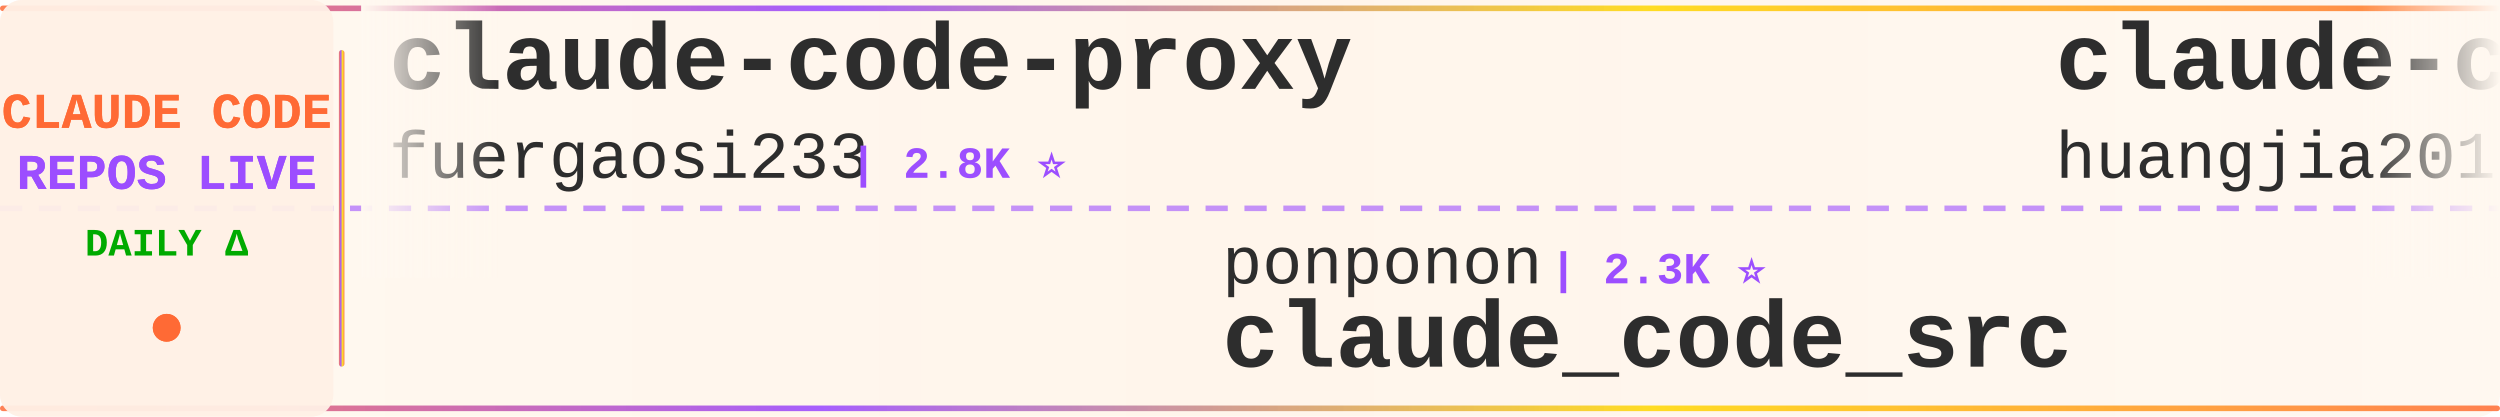
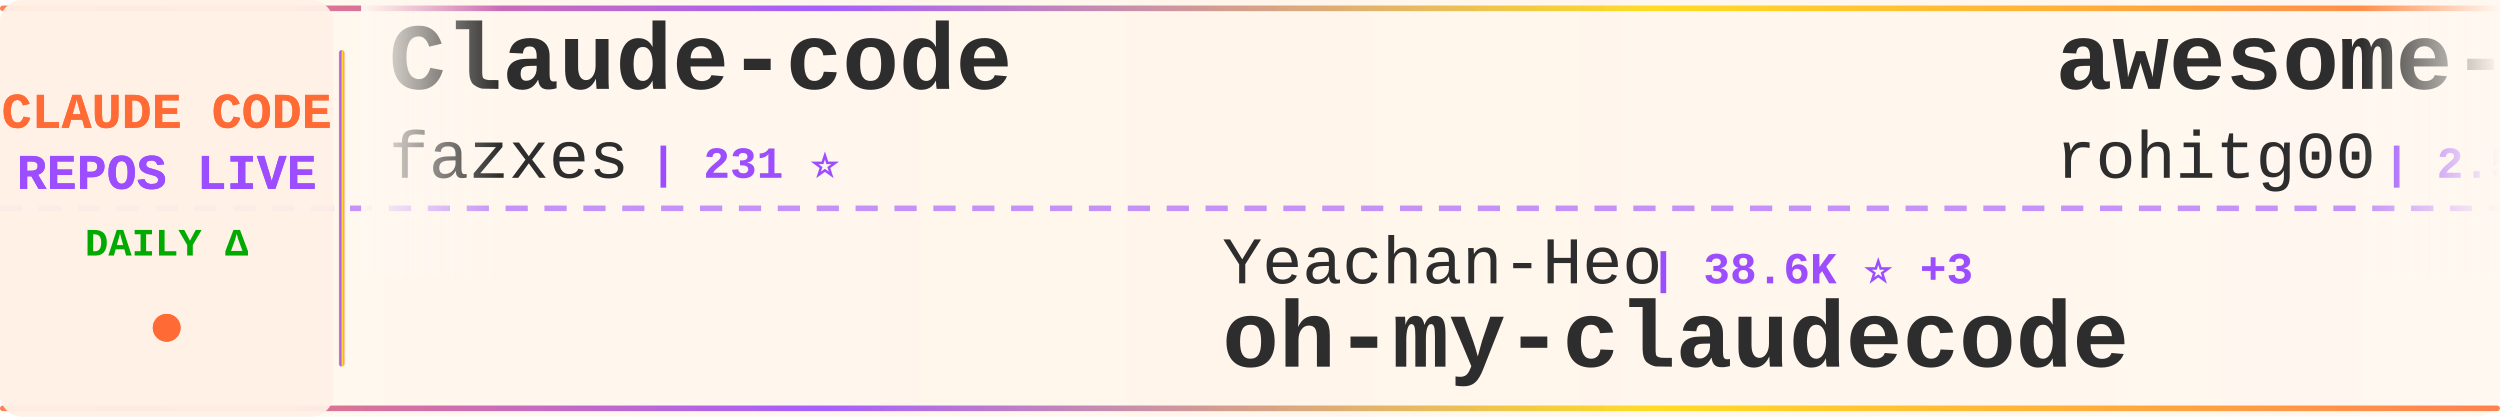
<svg xmlns="http://www.w3.org/2000/svg" width="900" height="150">
  <defs>
    <linearGradient id="tickerBg" x1="0%" y1="0%" x2="100%" y2="0%">
      <stop offset="0%" style="stop-color:#fff8f0;stop-opacity:0.98" />
      <stop offset="50%" style="stop-color:#fff5eb;stop-opacity:1" />
      <stop offset="100%" style="stop-color:#fff8f0;stop-opacity:0.98" />
    </linearGradient>
    <linearGradient id="borderGrad" x1="0%" y1="0%" x2="100%" y2="0%">
      <stop offset="0%" style="stop-color:#FF6B35;stop-opacity:0.85">
        <animate attributeName="stop-opacity" values="0.85;1;0.85" dur="2s" repeatCount="indefinite" />
      </stop>
      <stop offset="33%" style="stop-color:#9C4EFF;stop-opacity:0.9">
        <animate attributeName="stop-opacity" values="0.9;1;0.9" dur="2.2s" repeatCount="indefinite" />
      </stop>
      <stop offset="66%" style="stop-color:#FFD700;stop-opacity:0.85">
        <animate attributeName="stop-opacity" values="0.85;1;0.85" dur="1.8s" repeatCount="indefinite" />
      </stop>
      <stop offset="100%" style="stop-color:#FF6B35;stop-opacity:0.85">
        <animate attributeName="stop-opacity" values="0.85;1;0.85" dur="2s" repeatCount="indefinite" />
      </stop>
    </linearGradient>
    <filter id="textGlow">
      <feGaussianBlur stdDeviation="0.15" result="coloredBlur" />
      <feMerge>
        <feMergeNode in="coloredBlur" />
        <feMergeNode in="SourceGraphic" />
      </feMerge>
    </filter>
    <filter id="metricGlow">
      <feGaussianBlur stdDeviation="0.2" result="coloredBlur" />
      <feMerge>
        <feMergeNode in="coloredBlur" />
        <feMergeNode in="SourceGraphic" />
      </feMerge>
    </filter>
    <linearGradient id="leftFade" x1="0%" y1="0%" x2="100%" y2="0%">
      <stop offset="0%" style="stop-color:#fff8f0;stop-opacity:1" />
      <stop offset="100%" style="stop-color:#fff8f0;stop-opacity:0" />
    </linearGradient>
    <linearGradient id="rightFade" x1="0%" y1="0%" x2="100%" y2="0%">
      <stop offset="0%" style="stop-color:#fff8f0;stop-opacity:0" />
      <stop offset="100%" style="stop-color:#fff8f0;stop-opacity:1" />
    </linearGradient>
  </defs>
  <rect width="900" height="150" fill="url(#tickerBg)" rx="8" />
  <rect x="0" y="2" width="900" height="2" fill="url(#borderGrad)" rx="1" />
  <rect x="0" y="146" width="900" height="2" fill="url(#borderGrad)" rx="1" />
  <line x1="0" y1="75" x2="900" y2="75" stroke="#9C4EFF" stroke-width="2" stroke-dasharray="8 6" opacity="0.6" />
  <rect x="0" y="0" width="120" height="150" fill="#fff0e6" opacity="0.95" rx="8" />
  <text x="60" y="46" font-family="'Courier New', monospace" font-size="18" font-weight="bold" fill="#FF6B35" text-anchor="middle" filter="url(#textGlow)">
    CLAUDE CODE
  </text>
  <text x="60" y="68" font-family="'Courier New', monospace" font-size="18" font-weight="bold" fill="#9C4EFF" text-anchor="middle" filter="url(#textGlow)">
    REPOS LIVE
  </text>
  <text x="60" y="92" font-family="'Courier New', monospace" font-size="14" font-weight="bold" fill="#00aa00" text-anchor="middle">
    DAILY Δ
  </text>
  <circle cx="60" cy="118" r="5" fill="#FF6B35" filter="url(#metricGlow)">
    <animate attributeName="r" values="4;6;4" dur="1.5s" repeatCount="indefinite" />
    <animate attributeName="opacity" values="0.6;1;0.6" dur="1.5s" repeatCount="indefinite" />
  </circle>
  <rect x="122" y="18" width="2" height="114" fill="url(#borderGrad)" rx="1" />
  <clipPath id="tickerClip">
    <rect x="130" y="0" width="770" height="150" />
  </clipPath>
  <g clip-path="url(#tickerClip)">
    <g id="tickerItems">
      <animateTransform attributeName="transform" attributeType="XML" type="translate" from="0 0" to="-3000 0" dur="54s" repeatCount="indefinite" />
      <g transform="translate(0, 0)">
-         <text x="140" y="32" font-family="'Courier New', monospace" font-size="34" font-weight="bold" fill="#2d2d2d">claude-code-proxy</text>
-         <text x="140" y="64" font-family="'Courier New', monospace" font-size="24" font-weight="normal" fill="#2d2d2d" opacity="1.0">fuergaosi233</text>
-         <text x="306" y="64" font-family="'Courier New', monospace" font-size="16" font-weight="bold" fill="#9C4EFF"> | 2.8K ⭐</text>
+         <text x="140" y="32" font-family="'Courier New', monospace" font-size="34" font-weight="bold" fill="#2d2d2d">Claude-code</text>
+         <text x="140" y="64" font-family="'Courier New', monospace" font-size="24" font-weight="normal" fill="#2d2d2d" opacity="1.0">fazxes</text>
+         <text x="234" y="64" font-family="'Courier New', monospace" font-size="16" font-weight="bold" fill="#9C4EFF"> | 231 ⭐</text>
      </g>
      <g transform="translate(300, 0)">
-         <text x="140" y="102" font-family="'Courier New', monospace" font-size="24" font-weight="normal" fill="#2d2d2d" opacity="1.0">ponponon</text>
-         <text x="258" y="102" font-family="'Courier New', monospace" font-size="16" font-weight="bold" fill="#9C4EFF"> | 2.3K ⭐</text>
-         <text x="140" y="132" font-family="'Courier New', monospace" font-size="34" font-weight="bold" fill="#2d2d2d">claude_code_src</text>
+         <text x="140" y="102" font-family="'Courier New', monospace" font-size="24" font-weight="normal" fill="#2d2d2d" opacity="1.0">Yeachan-Heo</text>
+         <text x="294" y="102" font-family="'Courier New', monospace" font-size="16" font-weight="bold" fill="#9C4EFF"> | 38.6K ⭐ +3</text>
+         <text x="140" y="132" font-family="'Courier New', monospace" font-size="34" font-weight="bold" fill="#2d2d2d">oh-my-claudecode</text>
      </g>
      <g transform="translate(600, 0)">
-         <text x="140" y="32" font-family="'Courier New', monospace" font-size="34" font-weight="bold" fill="#2d2d2d">claude-code-engineering</text>
-         <text x="140" y="64" font-family="'Courier New', monospace" font-size="24" font-weight="normal" fill="#2d2d2d" opacity="1.0">huangjia2019</text>
-         <text x="306" y="64" font-family="'Courier New', monospace" font-size="16" font-weight="bold" fill="#9C4EFF"> | 1.1K ⭐ +1</text>
+         <text x="140" y="32" font-family="'Courier New', monospace" font-size="34" font-weight="bold" fill="#2d2d2d">awesome-claude-code-tool...</text>
+         <text x="140" y="64" font-family="'Courier New', monospace" font-size="24" font-weight="normal" fill="#2d2d2d" opacity="1.0">rohitg00</text>
+         <text x="258" y="64" font-family="'Courier New', monospace" font-size="16" font-weight="bold" fill="#9C4EFF"> | 2.5K ⭐ +2</text>
      </g>
      <g transform="translate(900, 0)">
-         <text x="140" y="102" font-family="'Courier New', monospace" font-size="24" font-weight="normal" fill="#2d2d2d" opacity="1.0">Chachamaru127</text>
-         <text x="318" y="102" font-family="'Courier New', monospace" font-size="16" font-weight="bold" fill="#9C4EFF"> | 3.1K ⭐</text>
-         <text x="140" y="132" font-family="'Courier New', monospace" font-size="34" font-weight="bold" fill="#2d2d2d">claude-code-harness</text>
+         <text x="140" y="102" font-family="'Courier New', monospace" font-size="24" font-weight="normal" fill="#2d2d2d" opacity="1.0">AprilNEA</text>
+         <text x="258" y="102" font-family="'Courier New', monospace" font-size="16" font-weight="bold" fill="#9C4EFF"> | 390 ⭐</text>
+         <text x="140" y="132" font-family="'Courier New', monospace" font-size="34" font-weight="bold" fill="#2d2d2d">claude-code-source</text>
      </g>
      <g transform="translate(1200, 0)">
-         <text x="140" y="32" font-family="'Courier New', monospace" font-size="34" font-weight="bold" fill="#2d2d2d">andrej-karpathy-skills</text>
-         <text x="140" y="64" font-family="'Courier New', monospace" font-size="24" font-weight="normal" fill="#2d2d2d" opacity="1.0">multica-ai</text>
-         <text x="282" y="64" font-family="'Courier New', monospace" font-size="16" font-weight="bold" fill="#9C4EFF"> | 202.9K ⭐ +51</text>
+         <text x="140" y="32" font-family="'Courier New', monospace" font-size="34" font-weight="bold" fill="#2d2d2d">claude-code-proxy</text>
+         <text x="140" y="64" font-family="'Courier New', monospace" font-size="24" font-weight="normal" fill="#2d2d2d" opacity="1.0">1rgs</text>
+         <text x="210" y="64" font-family="'Courier New', monospace" font-size="16" font-weight="bold" fill="#9C4EFF"> | 3.7K ⭐</text>
      </g>
      <g transform="translate(1500, 0)">
-         <text x="140" y="102" font-family="'Courier New', monospace" font-size="24" font-weight="normal" fill="#2d2d2d" opacity="1.0">davila7</text>
-         <text x="246" y="102" font-family="'Courier New', monospace" font-size="16" font-weight="bold" fill="#9C4EFF"> | 30.3K ⭐ +1</text>
-         <text x="140" y="132" font-family="'Courier New', monospace" font-size="34" font-weight="bold" fill="#2d2d2d">claude-code-templates</text>
+         <text x="140" y="102" font-family="'Courier New', monospace" font-size="24" font-weight="normal" fill="#2d2d2d" opacity="1.0">zebbern</text>
+         <text x="246" y="102" font-family="'Courier New', monospace" font-size="16" font-weight="bold" fill="#9C4EFF"> | 4.6K ⭐</text>
+         <text x="140" y="132" font-family="'Courier New', monospace" font-size="34" font-weight="bold" fill="#2d2d2d">claude-code-guide</text>
      </g>
      <g transform="translate(1800, 0)">
-         <text x="140" y="32" font-family="'Courier New', monospace" font-size="34" font-weight="bold" fill="#2d2d2d">claude-code-guide</text>
-         <text x="140" y="64" font-family="'Courier New', monospace" font-size="24" font-weight="normal" fill="#2d2d2d" opacity="1.0">zebbern</text>
-         <text x="246" y="64" font-family="'Courier New', monospace" font-size="16" font-weight="bold" fill="#9C4EFF"> | 4.6K ⭐ +2</text>
+         <text x="140" y="32" font-family="'Courier New', monospace" font-size="34" font-weight="bold" fill="#2d2d2d">claude-code-router</text>
+         <text x="140" y="64" font-family="'Courier New', monospace" font-size="24" font-weight="normal" fill="#2d2d2d" opacity="1.0">musistudio</text>
+         <text x="282" y="64" font-family="'Courier New', monospace" font-size="16" font-weight="bold" fill="#9C4EFF"> | 36.7K ⭐ +1</text>
      </g>
      <g transform="translate(2100, 0)">
-         <text x="140" y="102" font-family="'Courier New', monospace" font-size="24" font-weight="normal" fill="#2d2d2d" opacity="1.0">jqueryscript</text>
-         <text x="306" y="102" font-family="'Courier New', monospace" font-size="16" font-weight="bold" fill="#9C4EFF"> | 500 ⭐</text>
-         <text x="140" y="132" font-family="'Courier New', monospace" font-size="34" font-weight="bold" fill="#2d2d2d">awesome-claude-code</text>
+         <text x="140" y="102" font-family="'Courier New', monospace" font-size="24" font-weight="normal" fill="#2d2d2d" opacity="1.0">pengchengneo</text>
+         <text x="306" y="102" font-family="'Courier New', monospace" font-size="16" font-weight="bold" fill="#9C4EFF"> | 1.7K ⭐</text>
+         <text x="140" y="132" font-family="'Courier New', monospace" font-size="34" font-weight="bold" fill="#2d2d2d">Claude-Code</text>
      </g>
      <g transform="translate(2400, 0)">
-         <text x="140" y="32" font-family="'Courier New', monospace" font-size="34" font-weight="bold" fill="#2d2d2d">Claude-Code-Source-Study</text>
-         <text x="140" y="64" font-family="'Courier New', monospace" font-size="24" font-weight="normal" fill="#2d2d2d" opacity="1.0">luyao618</text>
-         <text x="258" y="64" font-family="'Courier New', monospace" font-size="16" font-weight="bold" fill="#9C4EFF"> | 1.7K ⭐</text>
+         <text x="140" y="32" font-family="'Courier New', monospace" font-size="34" font-weight="bold" fill="#2d2d2d">claude-code-telegram</text>
+         <text x="140" y="64" font-family="'Courier New', monospace" font-size="24" font-weight="normal" fill="#2d2d2d" opacity="1.0">RichardAtCT</text>
+         <text x="294" y="64" font-family="'Courier New', monospace" font-size="16" font-weight="bold" fill="#9C4EFF"> | 2.8K ⭐ +2</text>
      </g>
      <g transform="translate(2700, 0)">
-         <text x="140" y="102" font-family="'Courier New', monospace" font-size="24" font-weight="normal" fill="#2d2d2d" opacity="1.0">Cranot</text>
-         <text x="234" y="102" font-family="'Courier New', monospace" font-size="16" font-weight="bold" fill="#9C4EFF"> | 2.9K ⭐</text>
-         <text x="140" y="132" font-family="'Courier New', monospace" font-size="34" font-weight="bold" fill="#2d2d2d">claude-code-guide</text>
+         <text x="140" y="102" font-family="'Courier New', monospace" font-size="24" font-weight="normal" fill="#2d2d2d" opacity="1.0">ccplugins</text>
+         <text x="270" y="102" font-family="'Courier New', monospace" font-size="16" font-weight="bold" fill="#9C4EFF"> | 914 ⭐</text>
+         <text x="140" y="132" font-family="'Courier New', monospace" font-size="34" font-weight="bold" fill="#2d2d2d">awesome-claude-code-plug...</text>
      </g>
      <g transform="translate(3000, 0)">
-         <text x="140" y="32" font-family="'Courier New', monospace" font-size="34" font-weight="bold" fill="#2d2d2d">claude-code-proxy</text>
-         <text x="140" y="64" font-family="'Courier New', monospace" font-size="24" font-weight="normal" fill="#2d2d2d" opacity="1.0">fuergaosi233</text>
-         <text x="306" y="64" font-family="'Courier New', monospace" font-size="16" font-weight="bold" fill="#9C4EFF"> | 2.8K ⭐</text>
+         <text x="140" y="32" font-family="'Courier New', monospace" font-size="34" font-weight="bold" fill="#2d2d2d">Claude-code</text>
+         <text x="140" y="64" font-family="'Courier New', monospace" font-size="24" font-weight="normal" fill="#2d2d2d" opacity="1.0">fazxes</text>
+         <text x="234" y="64" font-family="'Courier New', monospace" font-size="16" font-weight="bold" fill="#9C4EFF"> | 231 ⭐</text>
      </g>
      <g transform="translate(3300, 0)">
-         <text x="140" y="102" font-family="'Courier New', monospace" font-size="24" font-weight="normal" fill="#2d2d2d" opacity="1.0">ponponon</text>
-         <text x="258" y="102" font-family="'Courier New', monospace" font-size="16" font-weight="bold" fill="#9C4EFF"> | 2.3K ⭐</text>
-         <text x="140" y="132" font-family="'Courier New', monospace" font-size="34" font-weight="bold" fill="#2d2d2d">claude_code_src</text>
+         <text x="140" y="102" font-family="'Courier New', monospace" font-size="24" font-weight="normal" fill="#2d2d2d" opacity="1.0">Yeachan-Heo</text>
+         <text x="294" y="102" font-family="'Courier New', monospace" font-size="16" font-weight="bold" fill="#9C4EFF"> | 38.6K ⭐ +3</text>
+         <text x="140" y="132" font-family="'Courier New', monospace" font-size="34" font-weight="bold" fill="#2d2d2d">oh-my-claudecode</text>
      </g>
      <g transform="translate(3600, 0)">
-         <text x="140" y="32" font-family="'Courier New', monospace" font-size="34" font-weight="bold" fill="#2d2d2d">claude-code-engineering</text>
-         <text x="140" y="64" font-family="'Courier New', monospace" font-size="24" font-weight="normal" fill="#2d2d2d" opacity="1.0">huangjia2019</text>
-         <text x="306" y="64" font-family="'Courier New', monospace" font-size="16" font-weight="bold" fill="#9C4EFF"> | 1.1K ⭐ +1</text>
+         <text x="140" y="32" font-family="'Courier New', monospace" font-size="34" font-weight="bold" fill="#2d2d2d">awesome-claude-code-tool...</text>
+         <text x="140" y="64" font-family="'Courier New', monospace" font-size="24" font-weight="normal" fill="#2d2d2d" opacity="1.0">rohitg00</text>
+         <text x="258" y="64" font-family="'Courier New', monospace" font-size="16" font-weight="bold" fill="#9C4EFF"> | 2.5K ⭐ +2</text>
      </g>
      <g transform="translate(3900, 0)">
-         <text x="140" y="102" font-family="'Courier New', monospace" font-size="24" font-weight="normal" fill="#2d2d2d" opacity="1.0">Chachamaru127</text>
-         <text x="318" y="102" font-family="'Courier New', monospace" font-size="16" font-weight="bold" fill="#9C4EFF"> | 3.1K ⭐</text>
-         <text x="140" y="132" font-family="'Courier New', monospace" font-size="34" font-weight="bold" fill="#2d2d2d">claude-code-harness</text>
+         <text x="140" y="102" font-family="'Courier New', monospace" font-size="24" font-weight="normal" fill="#2d2d2d" opacity="1.0">AprilNEA</text>
+         <text x="258" y="102" font-family="'Courier New', monospace" font-size="16" font-weight="bold" fill="#9C4EFF"> | 390 ⭐</text>
+         <text x="140" y="132" font-family="'Courier New', monospace" font-size="34" font-weight="bold" fill="#2d2d2d">claude-code-source</text>
      </g>
    </g>
  </g>
  <rect x="130" y="0" width="50" height="100" fill="url(#leftFade)" />
  <rect x="850" y="0" width="50" height="100" fill="url(#rightFade)" />
</svg>
